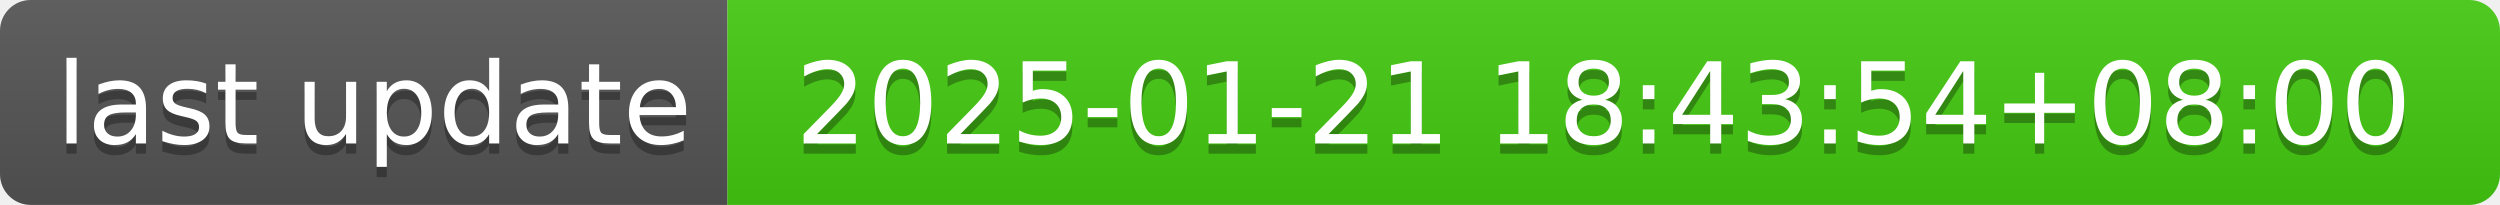
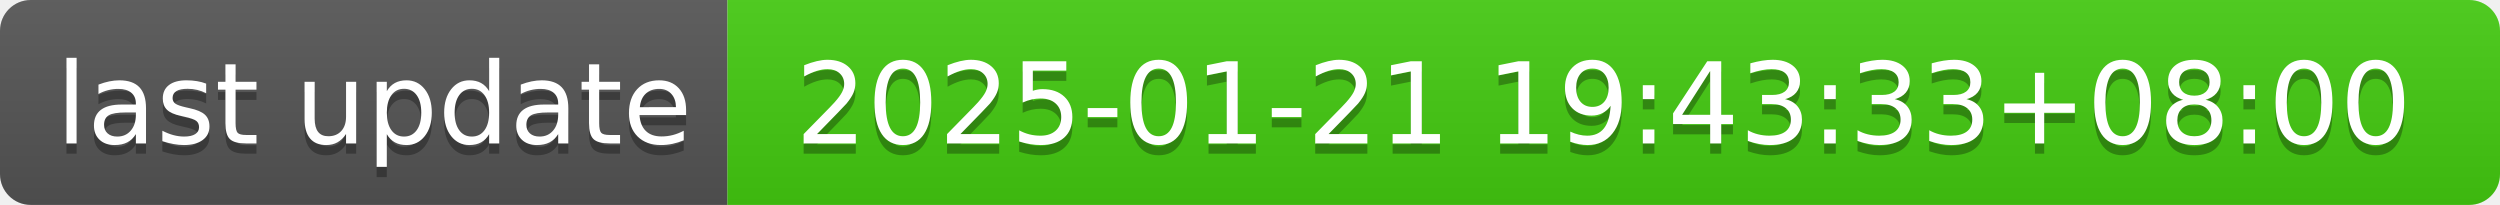
- <svg xmlns="http://www.w3.org/2000/svg" width="244" height="20" role="img" aria-label="last update: 2025-01-21 18:43:54+08:00">
+ <svg xmlns="http://www.w3.org/2000/svg" width="244" height="20" role="img" aria-label="last update: 2025-01-21 19:43:33+08:00">
  <linearGradient id="s" x2="0" y2="100%">
    <stop offset="0" stop-color="#bbb" stop-opacity=".1" />
    <stop offset="1" stop-opacity=".1" />
  </linearGradient>
  <clipPath id="r">
    <rect width="244" height="20" rx="3" fill="#fff" />
  </clipPath>
  <g clip-path="url(#r)">
    <rect width="71" height="20" fill="#555" />
    <rect x="71" width="173" height="20" fill="#4c1" />
    <rect width="244" height="20" fill="url(#s)" />
  </g>
  <g fill="#fff" text-anchor="middle" font-family="Verdana,Geneva,DejaVu Sans,sans-serif" text-rendering="geometricPrecision" font-size="110">
    <text aria-hidden="true" x="365" y="150" fill="#010101" fill-opacity=".3" transform="scale(.1)" textLength="610">last update</text>
    <text x="365" y="140" transform="scale(.1)" fill="#fff" textLength="610">last update</text>
-     <text aria-hidden="true" x="1565" y="150" fill="#010101" fill-opacity=".3" transform="scale(.1)" textLength="1630">2025-01-21 18:43:54+08:00</text>
-     <text x="1565" y="140" transform="scale(.1)" fill="#fff" textLength="1630">2025-01-21 18:43:54+08:00</text>
+     <text aria-hidden="true" x="1565" y="150" fill="#010101" fill-opacity=".3" transform="scale(.1)" textLength="1630">2025-01-21 19:43:33+08:00</text>
+     <text x="1565" y="140" transform="scale(.1)" fill="#fff" textLength="1630">2025-01-21 19:43:33+08:00</text>
  </g>
</svg>
